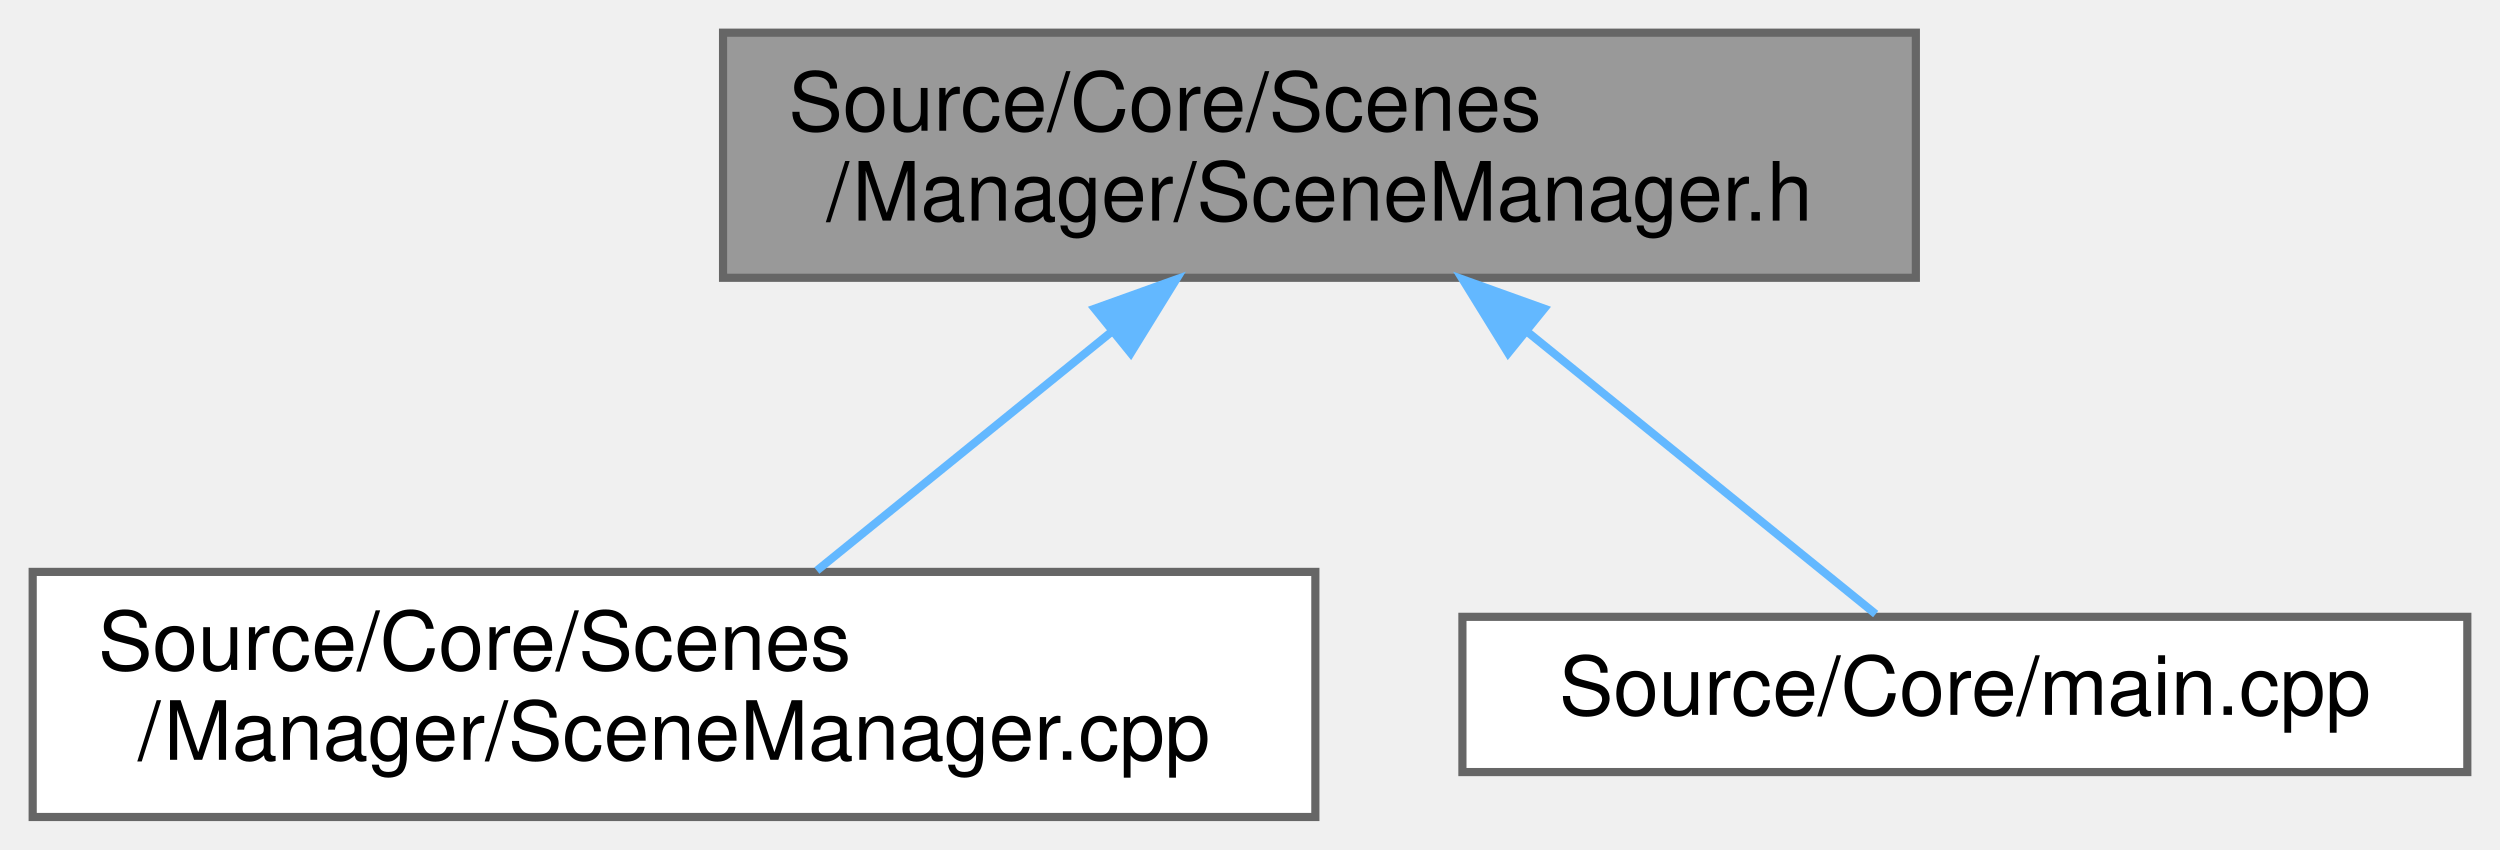
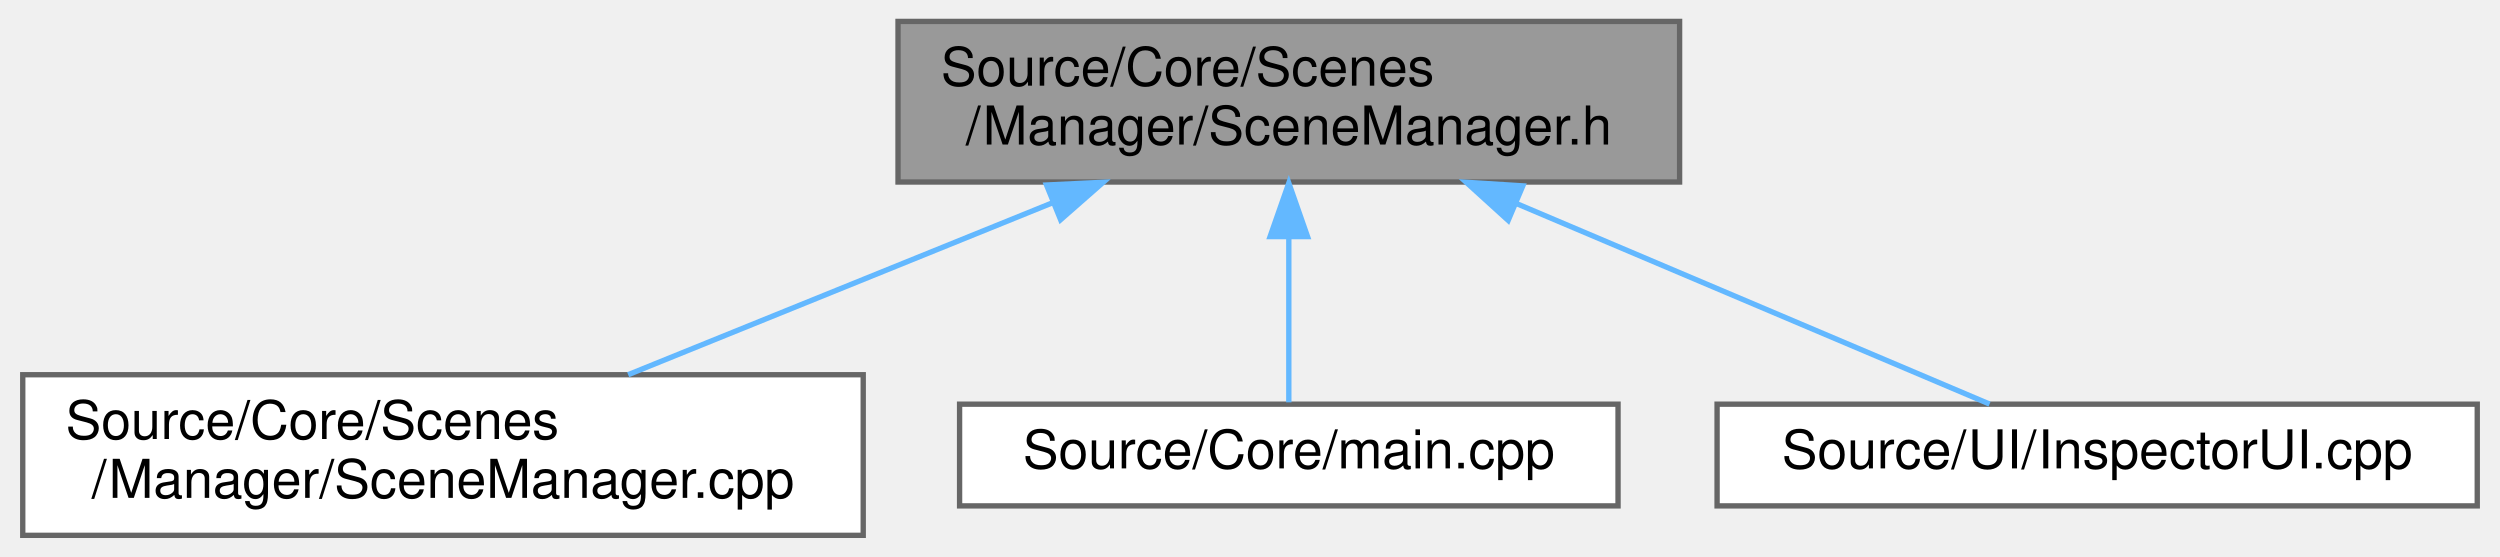
- <svg xmlns="http://www.w3.org/2000/svg" xmlns:xlink="http://www.w3.org/1999/xlink" width="306pt" height="104pt" viewBox="0.00 0.00 306.00 104.00">
+ <svg xmlns="http://www.w3.org/2000/svg" xmlns:xlink="http://www.w3.org/1999/xlink" width="467pt" height="104pt" viewBox="0.00 0.00 466.50 104.00">
  <g id="graph0" class="graph" transform="scale(1 1) rotate(0) translate(4 100)">
    <g id="Node000001" class="node">
      <g id="a_Node000001">
        <a xlink:title=" ">
-           <polygon fill="#999999" stroke="#666666" points="230.5,-96 84.5,-96 84.5,-66 230.5,-66 230.5,-96" />
-           <text text-anchor="start" x="92.5" y="-84" font-family="Helvetica,sans-Serif" font-size="10.00">Source/Core/Scenes</text>
-           <text text-anchor="middle" x="157.5" y="-73" font-family="Helvetica,sans-Serif" font-size="10.00">/Manager/SceneManager.h</text>
+           <polygon fill="#999999" stroke="#666666" points="309.5,-96 163.5,-96 163.5,-66 309.5,-66 309.5,-96" />
+           <text text-anchor="start" x="171.5" y="-84" font-family="Helvetica,sans-Serif" font-size="10.00">Source/Core/Scenes</text>
+           <text text-anchor="middle" x="236.5" y="-73" font-family="Helvetica,sans-Serif" font-size="10.00">/Manager/SceneManager.h</text>
        </a>
      </g>
    </g>
    <g id="Node000002" class="node">
      <g id="a_Node000002">
        <a xlink:href="SceneManager_8cpp.html" target="_top" xlink:title=" ">
          <polygon fill="white" stroke="#666666" points="157,-30 0,-30 0,0 157,0 157,-30" />
          <text text-anchor="start" x="8" y="-18" font-family="Helvetica,sans-Serif" font-size="10.00">Source/Core/Scenes</text>
          <text text-anchor="middle" x="78.5" y="-7" font-family="Helvetica,sans-Serif" font-size="10.00">/Manager/SceneManager.cpp</text>
        </a>
      </g>
    </g>
    <g id="edge1_Node000001_Node000002" class="edge">
      <g id="a_edge1_Node000001_Node000002">
        <a xlink:title=" ">
-           <path fill="none" stroke="#63b8ff" d="M132.17,-59.48C120.36,-49.91 106.61,-38.77 95.98,-30.16" />
-           <polygon fill="#63b8ff" stroke="#63b8ff" points="129.99,-62.22 139.97,-65.8 134.4,-56.78 129.99,-62.22" />
+           <path fill="none" stroke="#63b8ff" d="M192.53,-62.19C167.44,-52.02 136.43,-39.47 113.09,-30.01" />
+           <polygon fill="#63b8ff" stroke="#63b8ff" points="191.24,-65.44 201.83,-65.95 193.87,-58.96 191.24,-65.44" />
        </a>
      </g>
    </g>
    <g id="Node000003" class="node">
      <g id="a_Node000003">
        <a xlink:href="main_8cpp.html" target="_top" xlink:title=" ">
          <polygon fill="white" stroke="#666666" points="298,-24.5 175,-24.5 175,-5.5 298,-5.5 298,-24.5" />
          <text text-anchor="middle" x="236.5" y="-12.5" font-family="Helvetica,sans-Serif" font-size="10.00">Source/Core/main.cpp</text>
        </a>
      </g>
    </g>
    <g id="edge2_Node000001_Node000003" class="edge">
      <g id="a_edge2_Node000001_Node000003">
        <a xlink:title=" ">
-           <path fill="none" stroke="#63b8ff" d="M183.1,-59.26C197.48,-47.61 214.67,-33.69 225.58,-24.84" />
-           <polygon fill="#63b8ff" stroke="#63b8ff" points="180.6,-56.78 175.03,-65.8 185.01,-62.22 180.6,-56.78" />
+           <path fill="none" stroke="#63b8ff" d="M236.5,-55.6C236.5,-44.8 236.5,-32.78 236.5,-24.84" />
+           <polygon fill="#63b8ff" stroke="#63b8ff" points="233,-55.8 236.5,-65.8 240,-55.8 233,-55.8" />
+         </a>
+       </g>
+     </g>
+     <g id="Node000004" class="node">
+       <g id="a_Node000004">
+         <a xlink:href="InspectorUI_8cpp.html" target="_top" xlink:title=" ">
+           <polygon fill="white" stroke="#666666" points="458.5,-24.5 316.5,-24.5 316.5,-5.5 458.5,-5.5 458.5,-24.5" />
+           <text text-anchor="middle" x="387.5" y="-12.5" font-family="Helvetica,sans-Serif" font-size="10.00">Source/UI/InspectorUI.cpp</text>
+         </a>
+       </g>
+     </g>
+     <g id="edge3_Node000001_Node000004" class="edge">
+       <g id="a_edge3_Node000001_Node000004">
+         <a xlink:title=" ">
+           <path fill="none" stroke="#63b8ff" d="M279.11,-61.94C308.04,-49.68 344.98,-34.02 367.4,-24.52" />
+           <polygon fill="#63b8ff" stroke="#63b8ff" points="277.48,-58.83 269.64,-65.95 280.21,-65.28 277.48,-58.83" />
        </a>
      </g>
    </g>
  </g>
</svg>
